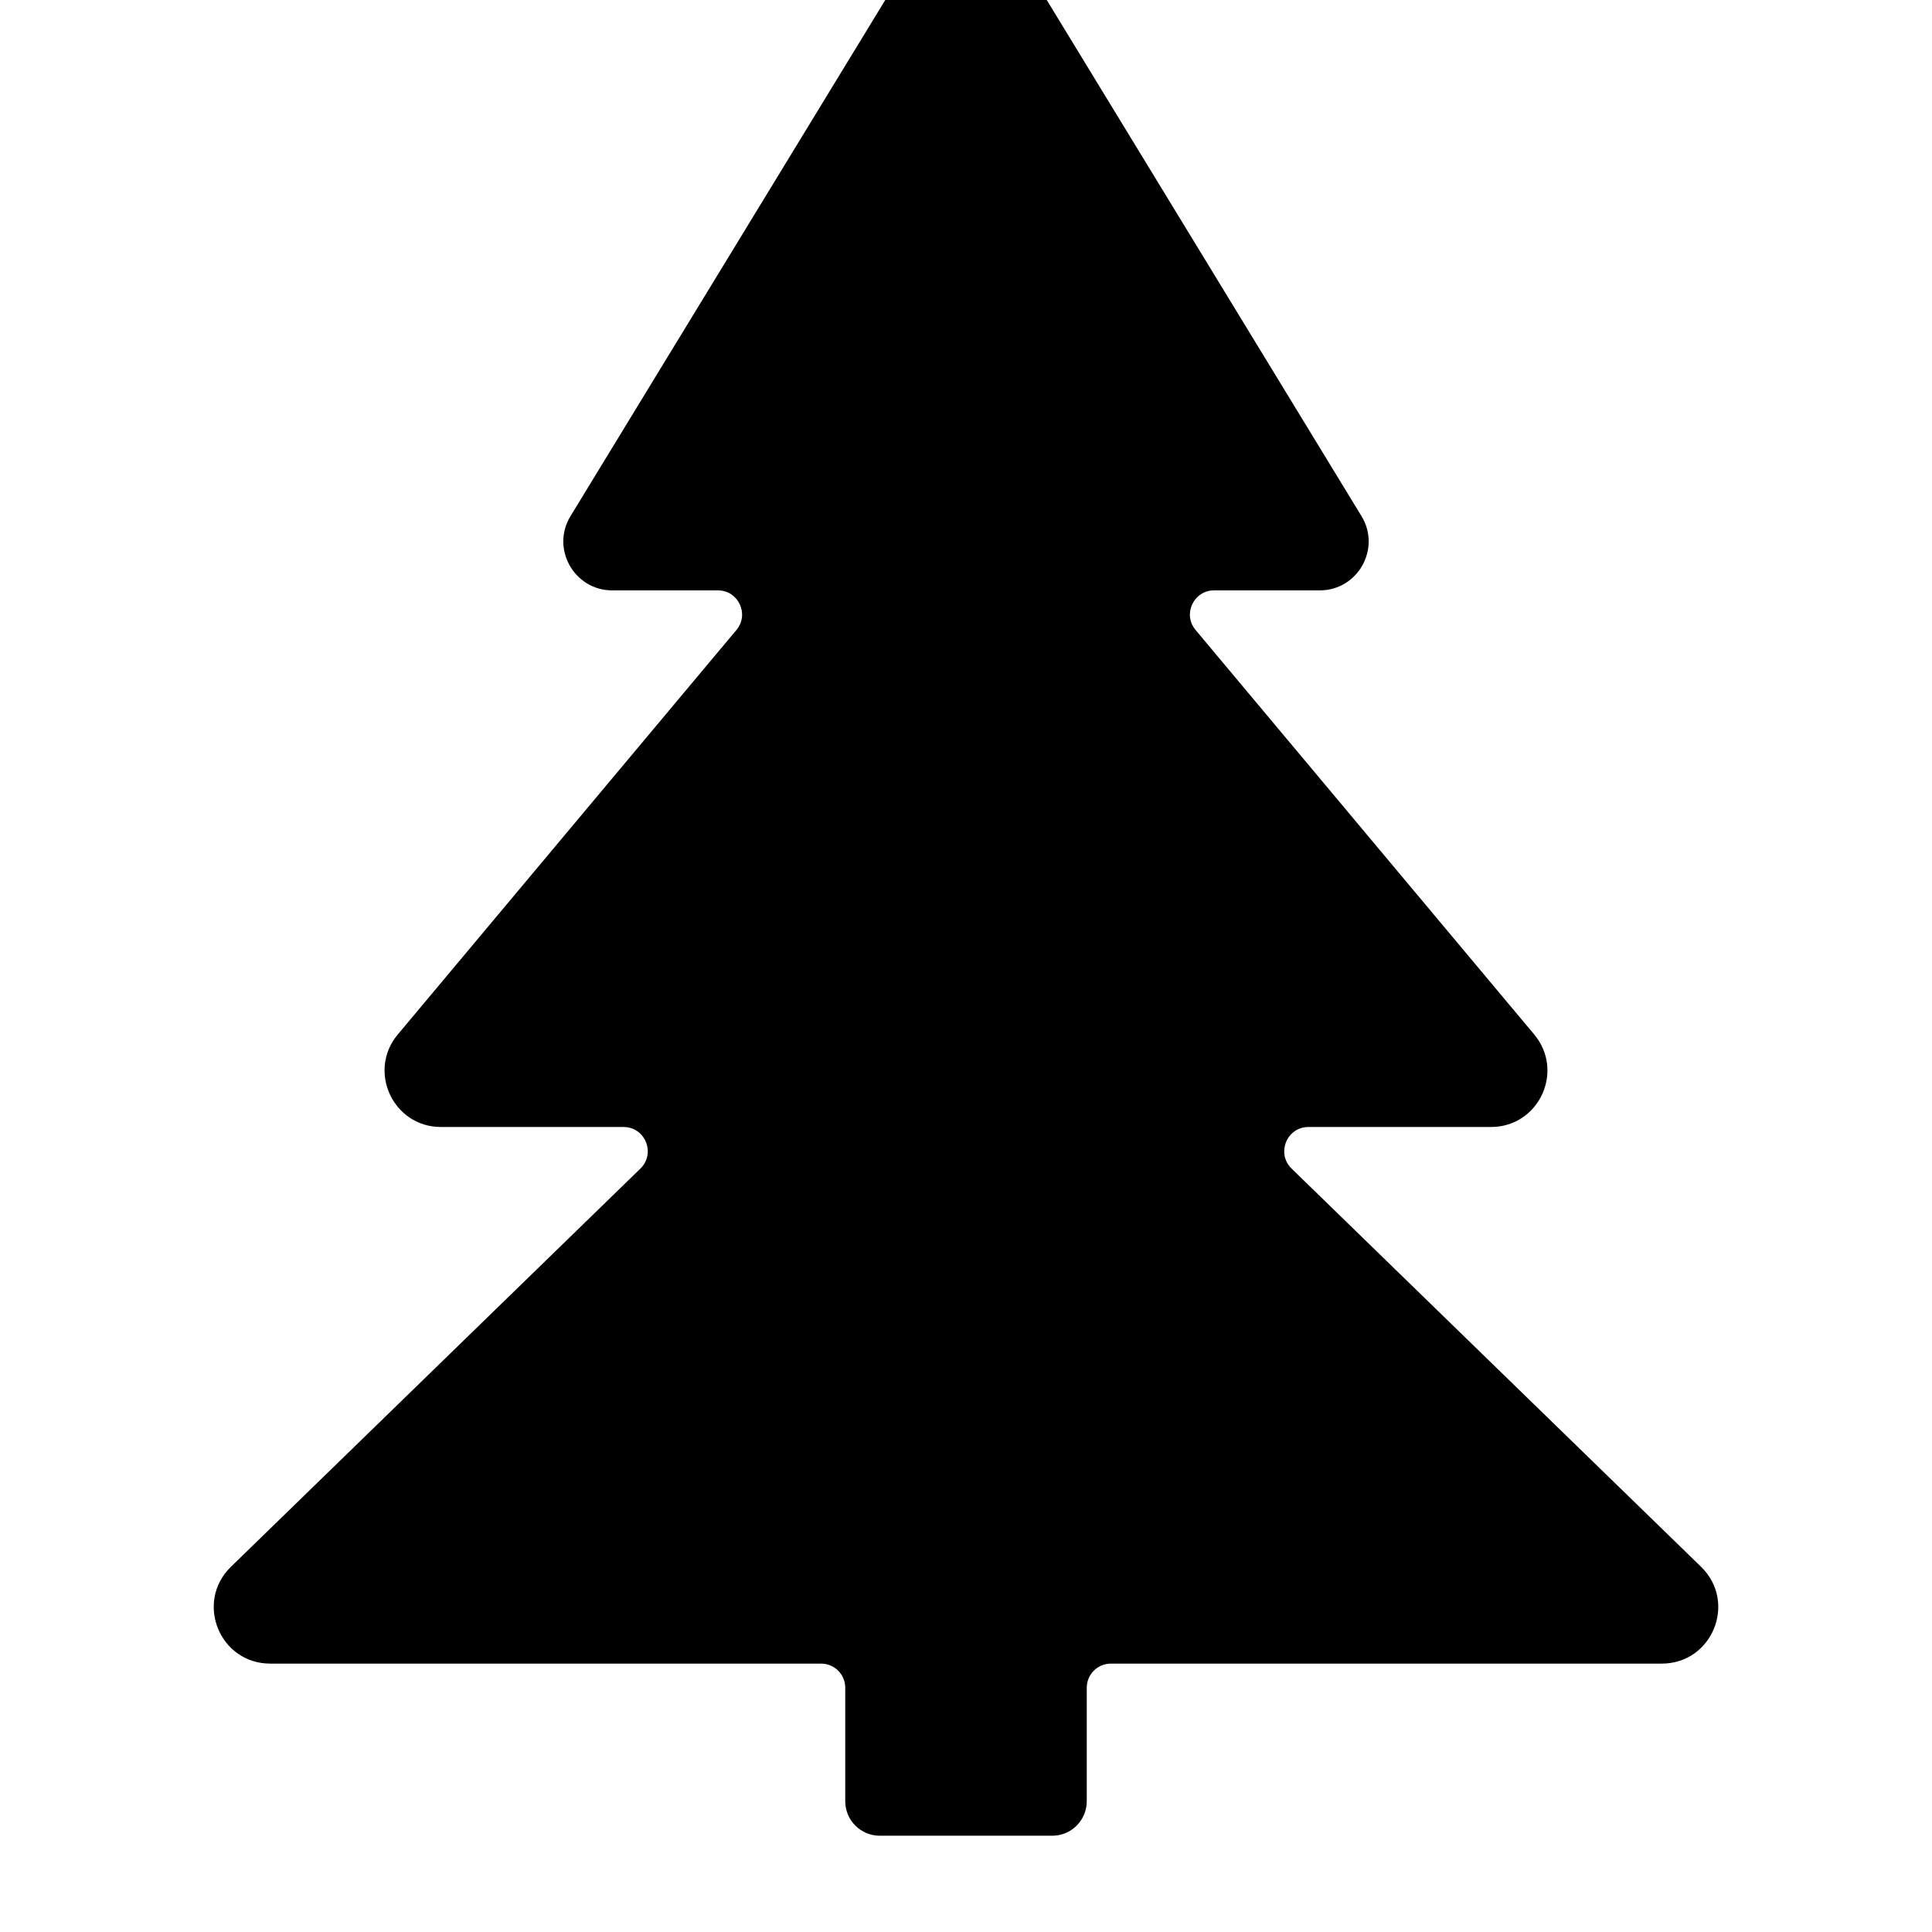
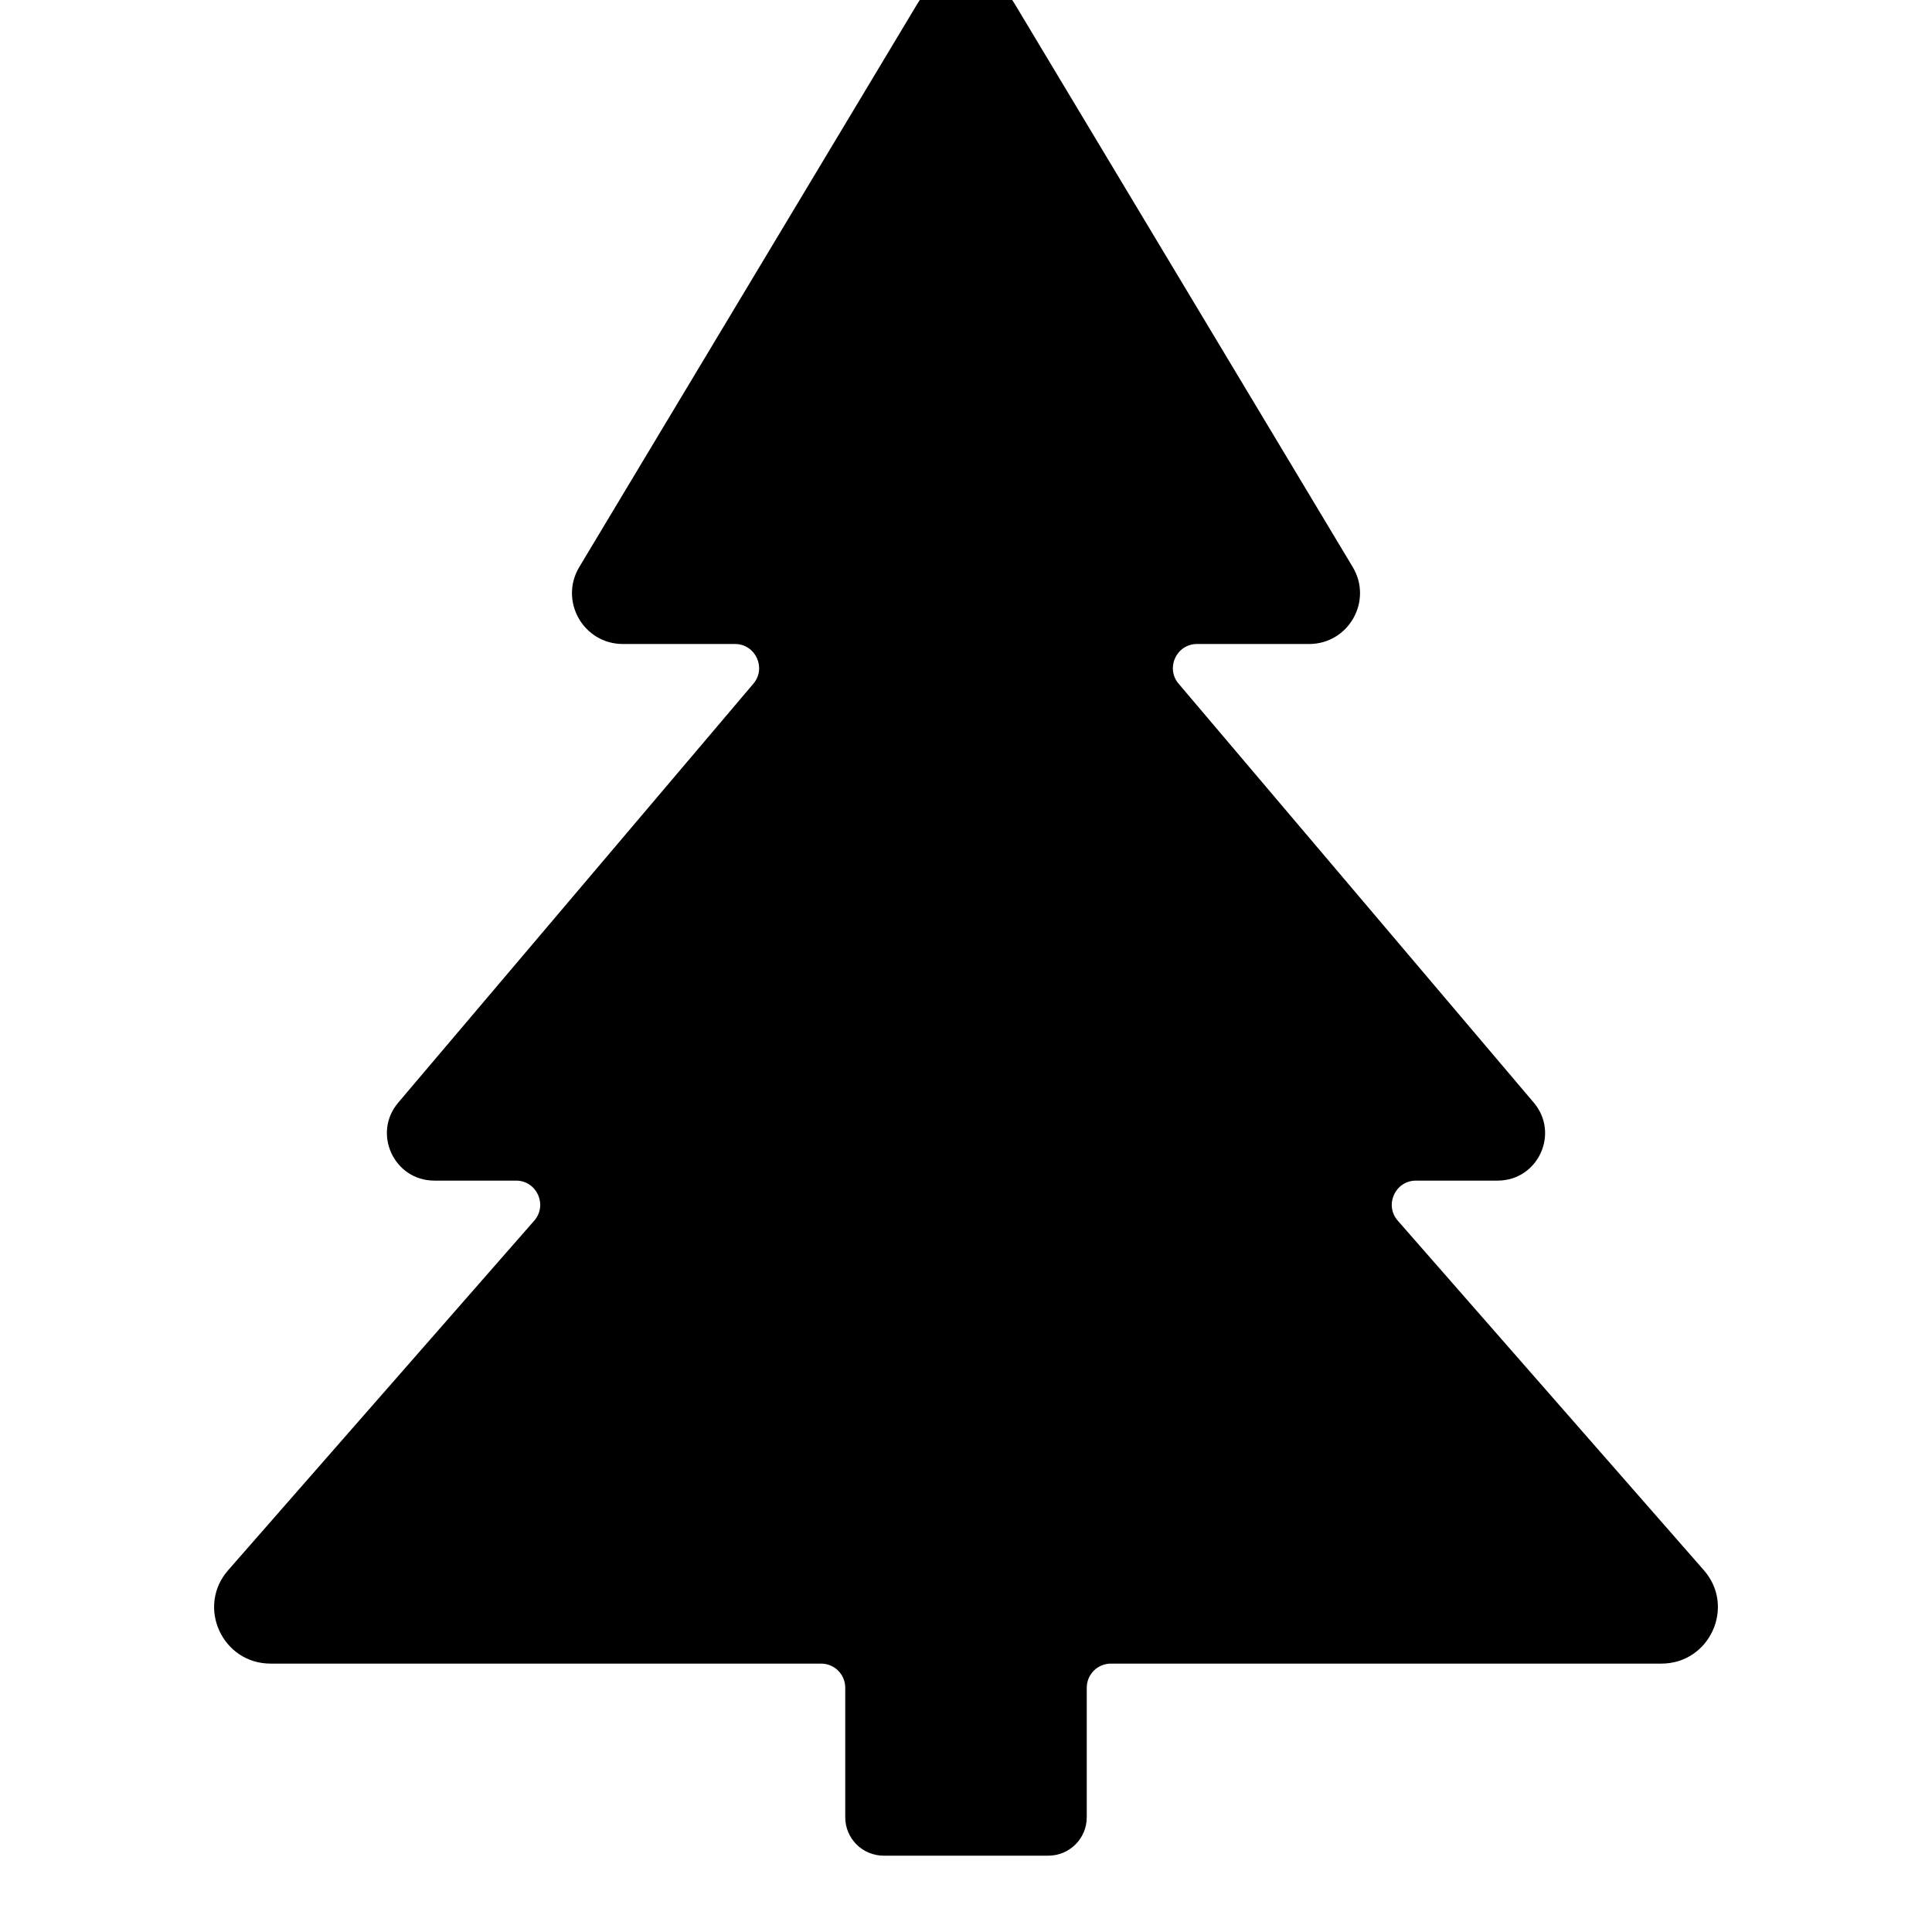
<svg xmlns="http://www.w3.org/2000/svg" width="12" height="12" viewBox="0 0 12 12">
-   <path fill="currentColor" d="M6.299 -0.332L8.456 3.205C8.58 3.407 8.434 3.667 8.197 3.667L7.541 3.667C7.414 3.667 7.344 3.815 7.426 3.913L9.529 6.425C9.72 6.653 9.558 7 9.261 7L8.127 7C7.992 7 7.926 7.164 8.022 7.258L10.566 9.732C10.791 9.952 10.636 10.333 10.321 10.333L6.9 10.333C6.817 10.333 6.75 10.4 6.75 10.483L6.75 11.188C6.75 11.306 6.654 11.402 6.536 11.402L5.464 11.402C5.346 11.402 5.25 11.306 5.25 11.188L5.25 10.483C5.25 10.4 5.183 10.333 5.1 10.333L1.679 10.333C1.364 10.333 1.209 9.952 1.434 9.732L3.978 7.258C4.074 7.164 4.008 7 3.873 7L2.739 7C2.442 7 2.28 6.653 2.471 6.425L4.574 3.913C4.656 3.815 4.586 3.667 4.459 3.667L3.803 3.667C3.566 3.667 3.42 3.407 3.544 3.205L5.701 -0.332C5.838 -0.556 6.162 -0.556 6.299 -0.332Z" />
+   <path fill="currentColor" d="M6.3 0.02L8.402 3.522C8.528 3.732 8.377 4 8.131 4L7.435 4C7.307 4 7.238 4.15 7.321 4.247L9.526 6.848C9.689 7.039 9.553 7.333 9.302 7.333L8.795 7.333C8.666 7.333 8.597 7.485 8.682 7.582L10.583 9.753C10.781 9.979 10.62 10.333 10.319 10.333L6.9 10.333C6.817 10.333 6.75 10.4 6.75 10.483L6.75 11.288C6.75 11.419 6.643 11.526 6.511 11.526L5.489 11.526C5.357 11.526 5.25 11.419 5.25 11.288L5.25 10.483C5.25 10.4 5.183 10.333 5.1 10.333L1.681 10.333C1.38 10.333 1.219 9.979 1.417 9.753L3.318 7.582C3.403 7.485 3.334 7.333 3.205 7.333L2.698 7.333C2.447 7.333 2.311 7.039 2.474 6.848L4.679 4.247C4.762 4.15 4.693 4 4.565 4L3.869 4C3.623 4 3.472 3.732 3.598 3.522L5.7 0.02C5.836 -0.207 6.164 -0.207 6.3 0.02Z" />
</svg>
